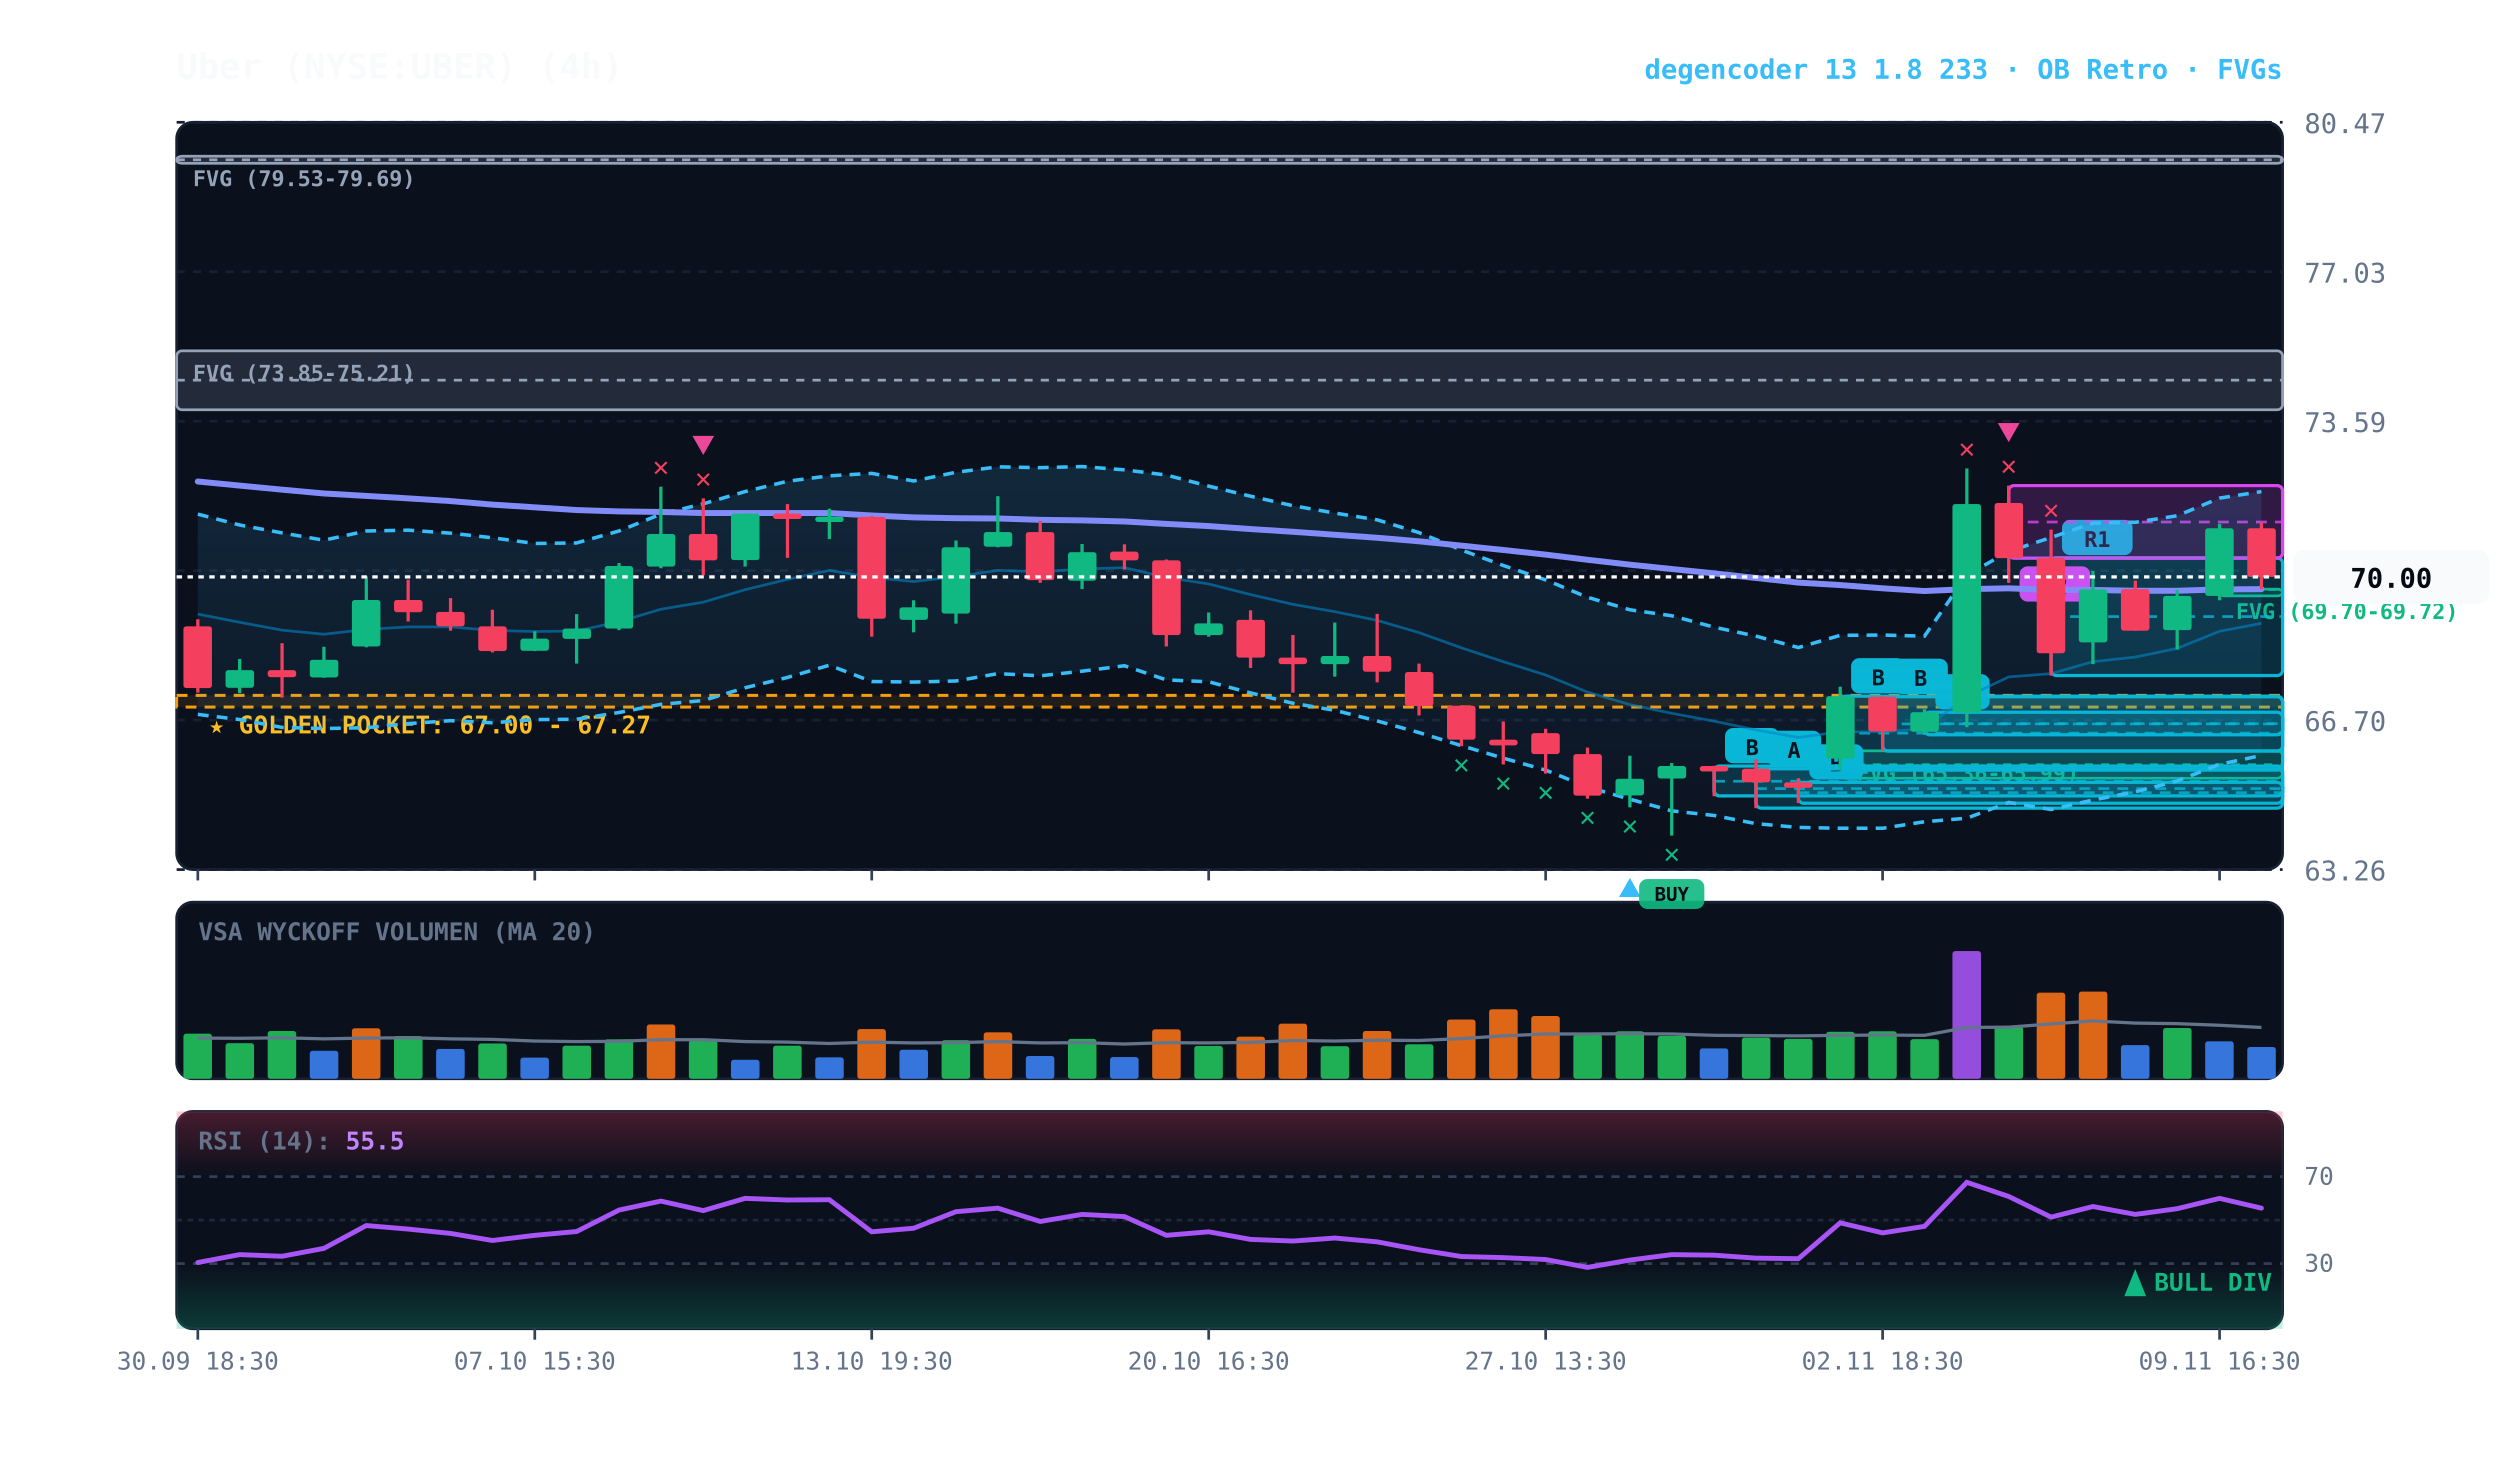
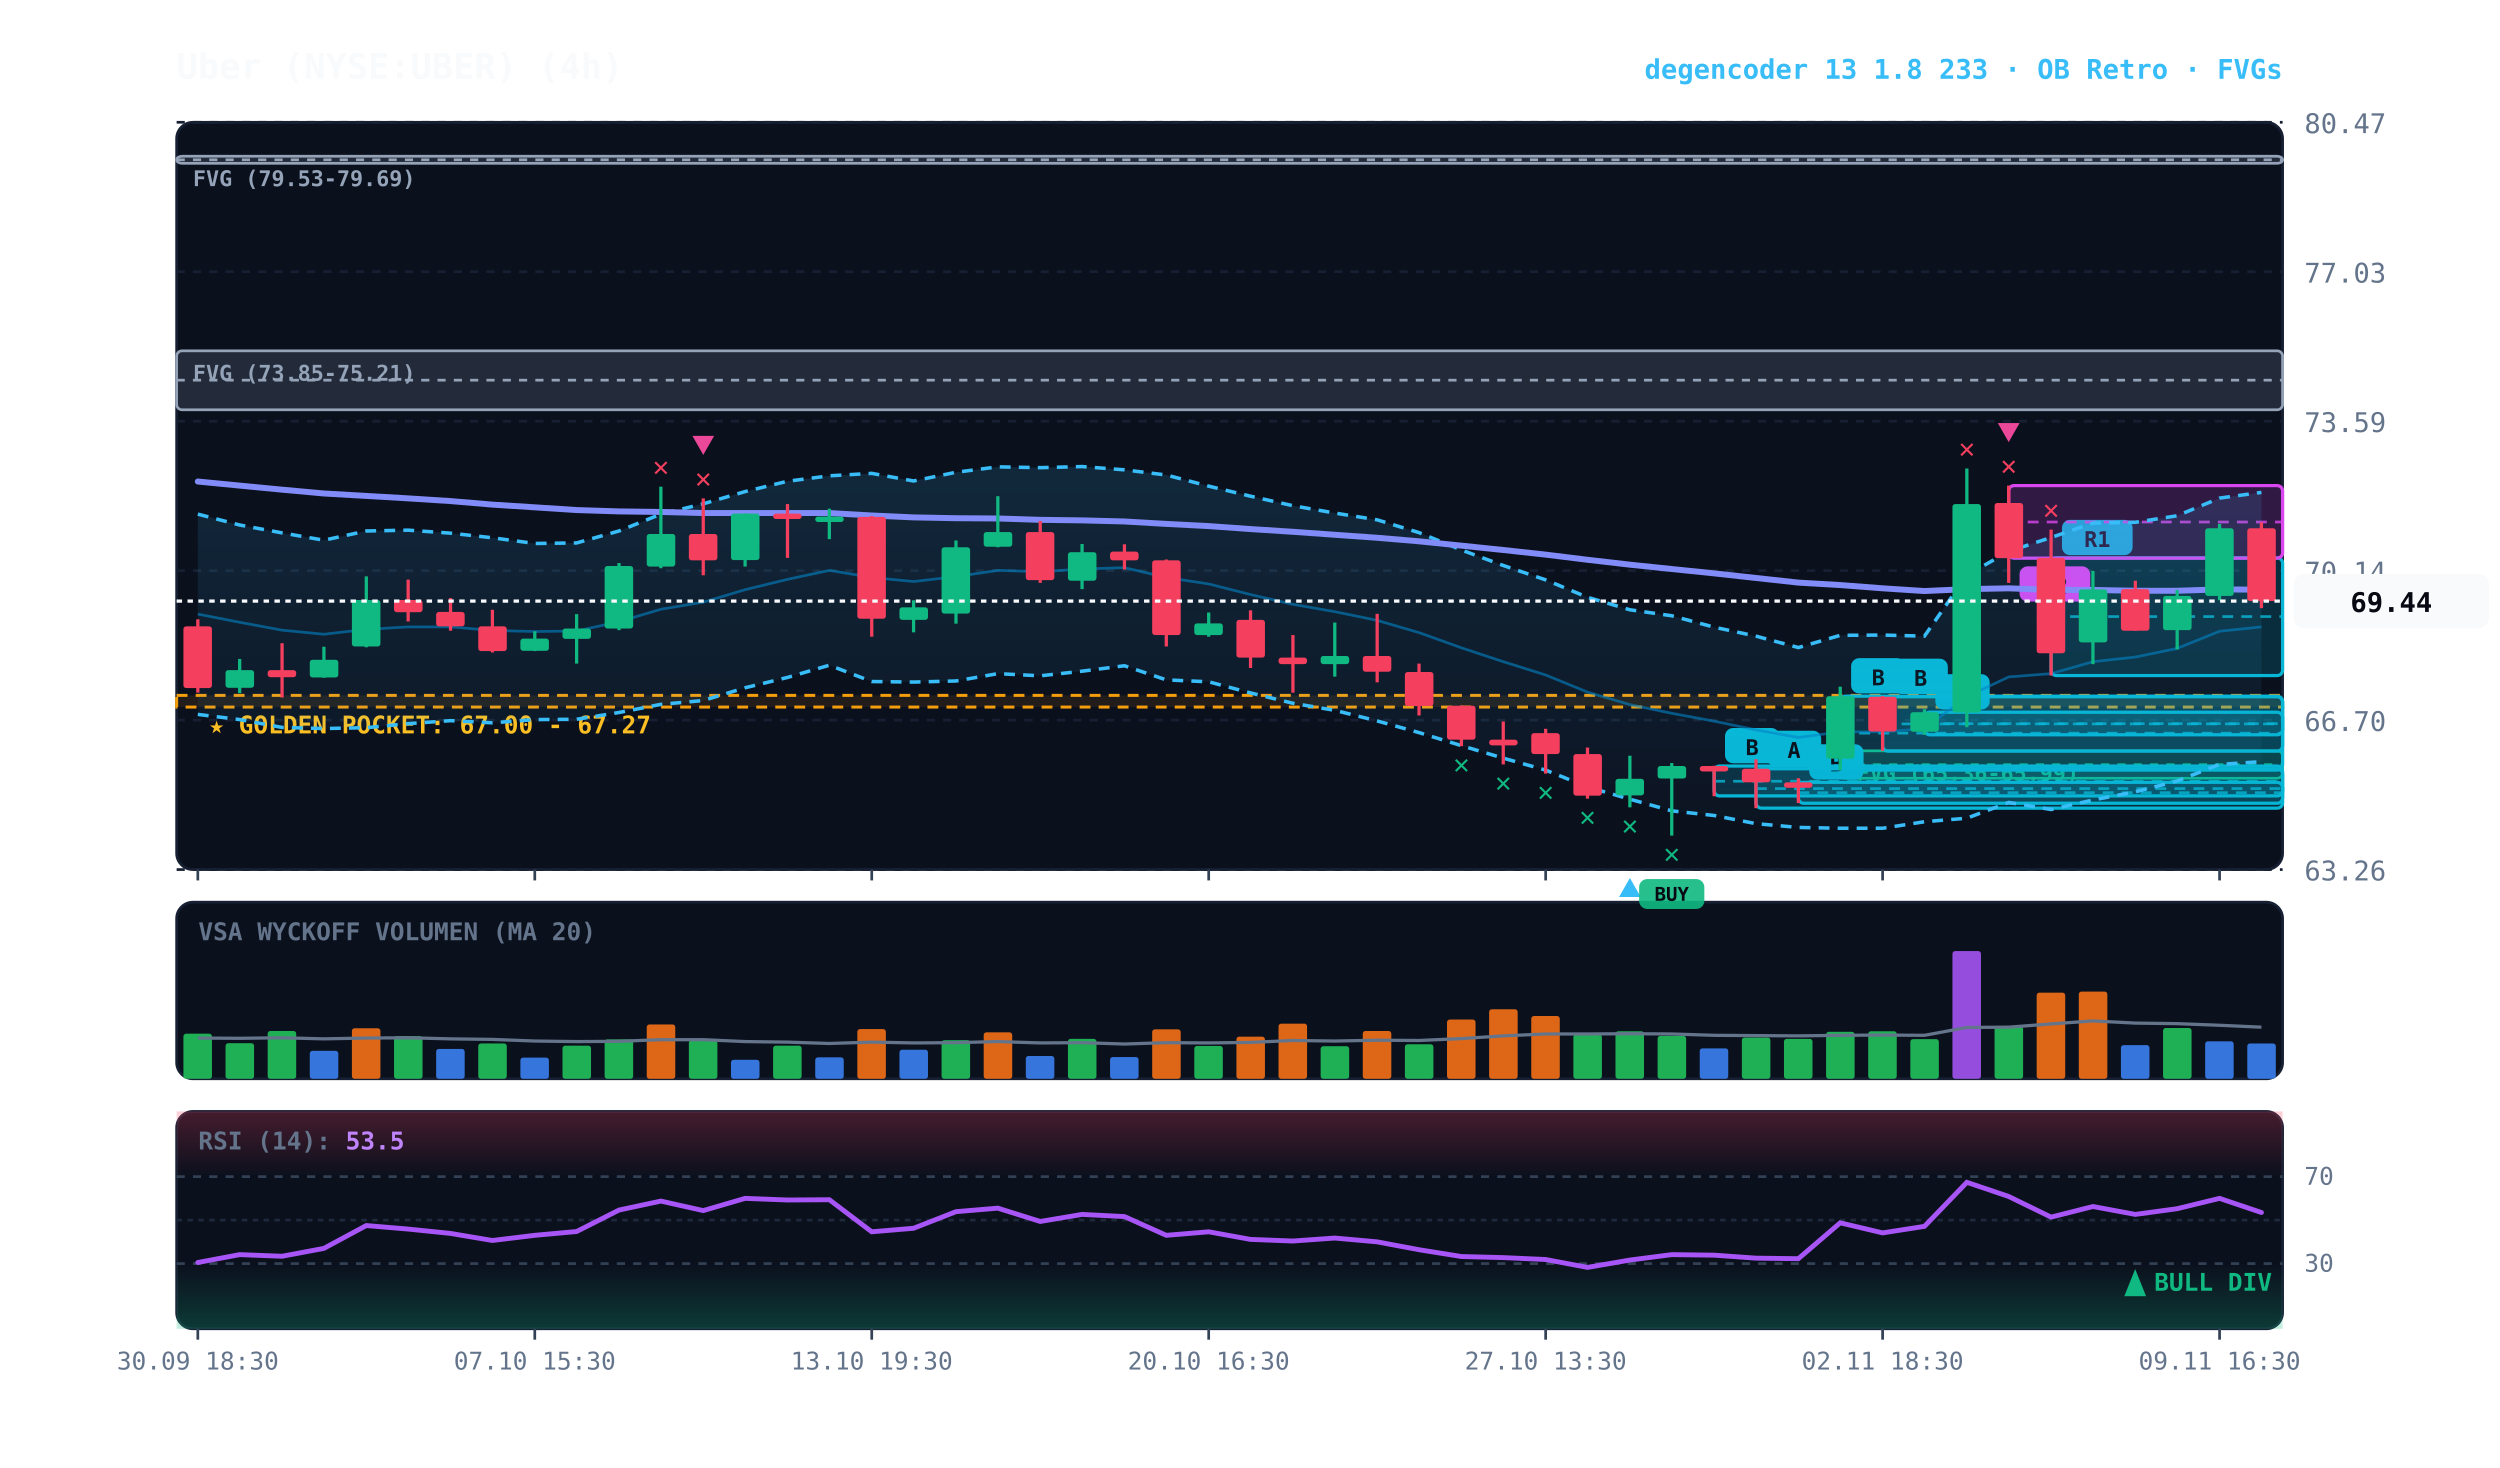
<svg xmlns="http://www.w3.org/2000/svg" viewBox="0 0 920 540" width="100%" height="100%" style="background:#070a13; font-family:'JetBrains Mono', monospace;">
  <defs>
    <linearGradient id="cloud-grad" x1="0%" y1="0%" x2="0%" y2="100%">
      <stop offset="0%" stop-color="#38bdf8" stop-opacity="0.14" />
      <stop offset="100%" stop-color="#38bdf8" stop-opacity="0.02" />
    </linearGradient>
    <linearGradient id="rsi-overbought" x1="0%" y1="0%" x2="0%" y2="100%">
      <stop offset="0%" stop-color="#f43f5e" stop-opacity="0.25" />
      <stop offset="100%" stop-color="#f43f5e" stop-opacity="0.0" />
    </linearGradient>
    <linearGradient id="rsi-oversold" x1="0%" y1="0%" x2="0%" y2="100%">
      <stop offset="0%" stop-color="#10b981" stop-opacity="0.0" />
      <stop offset="100%" stop-color="#10b981" stop-opacity="0.25" />
    </linearGradient>
  </defs>
  <rect x="65" y="45" width="775" height="275" fill="#0b101d" rx="6" stroke="#172033" stroke-width="1" />
  <rect x="65" y="332" width="775" height="65" fill="#0b101d" rx="6" stroke="#172033" stroke-width="1" />
  <rect x="65" y="409" width="775" height="80" fill="#0b101d" rx="6" stroke="#172033" stroke-width="1" />
  <line x1="65" y1="320.0" x2="840" y2="320.0" stroke="#172033" stroke-dasharray="3,3" stroke-width="1" />
  <text x="848" y="324.0" fill="#64748b" font-size="10" text-anchor="start">63.26</text>
  <line x1="65" y1="265.0" x2="840" y2="265.0" stroke="#172033" stroke-dasharray="3,3" stroke-width="1" />
  <text x="848" y="269.0" fill="#64748b" font-size="10" text-anchor="start">66.70</text>
  <line x1="65" y1="210.0" x2="840" y2="210.0" stroke="#172033" stroke-dasharray="3,3" stroke-width="1" />
  <text x="848" y="214.0" fill="#64748b" font-size="10" text-anchor="start">70.14</text>
  <line x1="65" y1="155.0" x2="840" y2="155.0" stroke="#172033" stroke-dasharray="3,3" stroke-width="1" />
  <text x="848" y="159.0" fill="#64748b" font-size="10" text-anchor="start">73.59</text>
  <line x1="65" y1="100.0" x2="840" y2="100.0" stroke="#172033" stroke-dasharray="3,3" stroke-width="1" />
  <text x="848" y="104.0" fill="#64748b" font-size="10" text-anchor="start">77.03</text>
  <line x1="65" y1="45.0" x2="840" y2="45.0" stroke="#172033" stroke-dasharray="3,3" stroke-width="1" />
  <text x="848" y="49.0" fill="#64748b" font-size="10" text-anchor="start">80.47</text>
  <rect x="65" y="255.9" width="775" height="4.3" fill="rgba(245, 158, 11, 0.10)" stroke="#f59e0b" stroke-dasharray="4,3" stroke-width="1.1" />
  <text x="77" y="269.9" fill="#fbbf24" font-size="9" font-weight="bold">★ GOLDEN POCKET: 67.00 - 67.27</text>
-   <rect x="816.8" y="216.8" width="23.2" height="2.5" fill="rgba(16, 185, 129, 0.18)" stroke="#10b981" stroke-width="1" rx="2" />
-   <line x1="816.8" y1="216.9" x2="840" y2="216.9" stroke="#10b981" stroke-dasharray="3,3" stroke-width="1" />
-   <text x="822.8" y="227.8" fill="#10b981" font-size="8" font-weight="bold">FVG (69.70-69.72)</text>
  <rect x="677.2" y="276.3" width="162.8" height="10.1" fill="rgba(16, 185, 129, 0.18)" stroke="#10b981" stroke-width="1" rx="2" />
  <line x1="677.2" y1="281.4" x2="840" y2="281.4" stroke="#10b981" stroke-dasharray="3,3" stroke-width="1" />
  <text x="683.2" y="287.3" fill="#10b981" font-size="8" font-weight="bold">FVG (65.36-65.99)</text>
  <rect x="65.0" y="129.1" width="775.0" height="21.7" fill="rgba(148, 163, 184, 0.18)" stroke="#94a3b8" stroke-width="1" rx="2" />
  <line x1="65.0" y1="139.9" x2="840" y2="139.9" stroke="#94a3b8" stroke-dasharray="3,3" stroke-width="1" />
  <text x="71.0" y="140.1" fill="#94a3b8" font-size="8" font-weight="bold">FVG (73.85-75.21)</text>
  <rect x="65.0" y="57.5" width="775.0" height="2.6" fill="rgba(148, 163, 184, 0.18)" stroke="#94a3b8" stroke-width="1" rx="2" />
  <line x1="65.0" y1="58.8" x2="840" y2="58.8" stroke="#94a3b8" stroke-dasharray="3,3" stroke-width="1" />
  <text x="71.0" y="68.5" fill="#94a3b8" font-size="8" font-weight="bold">FVG (79.53-79.69)</text>
  <rect x="754.8" y="205.3" width="85.2" height="43.3" fill="rgba(6, 182, 212, 0.18)" stroke="#06b6d4" stroke-width="1.2" rx="2" />
  <line x1="754.8" y1="226.9" x2="840" y2="226.9" stroke="#06b6d4" stroke-dasharray="4,3" stroke-width="1.0" opacity="0.8" />
  <rect x="758.8" y="191.3" width="26" height="13" fill="#06b6d4" rx="3" />
  <text x="771.8" y="201.3" fill="#070a13" font-size="8" font-weight="bold" text-anchor="middle">R1</text>
  <rect x="739.2" y="178.7" width="100.8" height="26.7" fill="rgba(217, 70, 239, 0.18)" stroke="#d946ef" stroke-width="1.2" rx="2" />
  <line x1="739.2" y1="192.1" x2="840" y2="192.1" stroke="#d946ef" stroke-dasharray="4,3" stroke-width="1.0" opacity="0.8" />
  <rect x="743.2" y="208.4" width="26" height="13" fill="#d946ef" rx="3" />
  <text x="756.2" y="218.4" fill="#070a13" font-size="8" font-weight="bold" text-anchor="middle">R2</text>
  <rect x="708.2" y="262.1" width="131.8" height="8.3" fill="rgba(6, 182, 212, 0.18)" stroke="#06b6d4" stroke-width="1.2" rx="2" />
  <line x1="708.2" y1="266.3" x2="840" y2="266.3" stroke="#06b6d4" stroke-dasharray="4,3" stroke-width="1.0" opacity="0.8" />
  <rect x="712.2" y="248.1" width="20" height="13" fill="#06b6d4" rx="3" />
  <text x="722.2" y="258.1" fill="#070a13" font-size="8" font-weight="bold" text-anchor="middle">B</text>
  <rect x="692.8" y="256.4" width="147.2" height="20.0" fill="rgba(6, 182, 212, 0.18)" stroke="#06b6d4" stroke-width="1.2" rx="2" />
  <line x1="692.8" y1="266.4" x2="840" y2="266.4" stroke="#06b6d4" stroke-dasharray="4,3" stroke-width="1.0" opacity="0.8" />
  <rect x="696.8" y="242.4" width="20" height="13" fill="#06b6d4" rx="3" />
  <text x="706.8" y="252.4" fill="#070a13" font-size="8" font-weight="bold" text-anchor="middle">B</text>
  <rect x="677.2" y="256.2" width="162.8" height="27.2" fill="rgba(6, 182, 212, 0.18)" stroke="#06b6d4" stroke-width="1.2" rx="2" />
  <line x1="677.2" y1="269.8" x2="840" y2="269.8" stroke="#06b6d4" stroke-dasharray="4,3" stroke-width="1.0" opacity="0.8" />
  <rect x="681.2" y="242.2" width="20" height="13" fill="#06b6d4" rx="3" />
  <text x="691.2" y="252.2" fill="#070a13" font-size="8" font-weight="bold" text-anchor="middle">B</text>
  <rect x="661.8" y="287.9" width="178.2" height="7.7" fill="rgba(6, 182, 212, 0.18)" stroke="#06b6d4" stroke-width="1.2" rx="2" />
  <line x1="661.8" y1="291.7" x2="840" y2="291.7" stroke="#06b6d4" stroke-dasharray="4,3" stroke-width="1.0" opacity="0.8" />
  <rect x="665.8" y="273.9" width="20" height="13" fill="#06b6d4" rx="3" />
  <text x="675.8" y="283.9" fill="#070a13" font-size="8" font-weight="bold" text-anchor="middle">B</text>
  <rect x="646.2" y="282.9" width="193.8" height="14.5" fill="rgba(6, 182, 212, 0.18)" stroke="#06b6d4" stroke-width="1.2" rx="2" />
  <line x1="646.2" y1="290.2" x2="840" y2="290.2" stroke="#06b6d4" stroke-dasharray="4,3" stroke-width="1.0" opacity="0.8" />
  <rect x="650.2" y="268.9" width="20" height="13" fill="#06b6d4" rx="3" />
  <text x="660.2" y="278.9" fill="#070a13" font-size="8" font-weight="bold" text-anchor="middle">A</text>
  <rect x="630.8" y="281.9" width="209.2" height="11.0" fill="rgba(6, 182, 212, 0.18)" stroke="#06b6d4" stroke-width="1.2" rx="2" />
  <line x1="630.8" y1="287.5" x2="840" y2="287.5" stroke="#06b6d4" stroke-dasharray="4,3" stroke-width="1.0" opacity="0.8" />
  <rect x="634.8" y="267.9" width="20" height="13" fill="#06b6d4" rx="3" />
  <text x="644.8" y="277.9" fill="#070a13" font-size="8" font-weight="bold" text-anchor="middle">B</text>
-   <polygon points="72.8,189.2 88.2,193.2 103.8,196.1 119.2,198.8 134.8,195.4 150.2,195.1 165.8,196.2 181.2,197.9 196.8,200.0 212.2,199.8 227.8,195.4 243.2,189.2 258.8,185.4 274.2,180.9 289.8,177.1 305.2,175.1 320.8,174.2 336.2,177.0 351.8,173.8 367.2,171.8 382.8,172.1 398.2,171.7 413.8,172.9 429.2,174.8 444.8,178.9 460.2,182.6 475.8,186.1 491.2,188.8 506.8,191.3 522.2,196.0 537.8,202.4 553.2,208.1 568.8,213.4 584.2,219.8 599.8,224.4 615.2,226.6 630.8,230.8 646.2,234.1 661.8,238.3 677.2,233.8 692.8,233.7 708.2,234.1 723.8,211.7 739.2,202.9 754.8,197.8 770.2,192.5 785.8,192.2 801.2,189.8 816.8,183.3 832.2,180.9 832.2,278.0 816.8,281.3 801.2,287.4 785.8,291.4 770.2,294.4 754.8,297.9 739.2,295.3 723.8,301.1 708.2,302.4 692.8,304.8 677.2,304.8 661.8,304.5 646.2,303.1 630.8,300.1 615.2,298.4 599.8,294.1 584.2,289.6 568.8,283.4 553.2,279.0 537.8,274.4 522.2,269.6 506.8,265.3 491.2,261.4 475.8,258.8 460.2,255.0 444.8,250.9 429.2,250.2 413.8,245.0 398.2,247.0 382.8,248.7 367.2,247.9 351.8,250.6 336.2,251.0 320.8,250.8 305.2,244.8 289.8,249.3 274.2,253.1 258.8,257.8 243.2,259.2 227.8,262.2 212.2,264.7 196.8,264.8 181.2,266.0 165.8,265.2 150.2,266.3 134.8,267.8 119.2,268.1 103.8,267.7 88.2,264.8 72.8,262.9" fill="url(#cloud-grad)" />
-   <polyline points="72.8,189.2 88.2,193.2 103.8,196.1 119.2,198.8 134.8,195.4 150.2,195.1 165.8,196.2 181.2,197.9 196.8,200.0 212.2,199.8 227.8,195.4 243.2,189.2 258.8,185.4 274.2,180.9 289.8,177.1 305.2,175.1 320.8,174.2 336.2,177.0 351.8,173.8 367.2,171.8 382.8,172.1 398.2,171.7 413.8,172.9 429.2,174.8 444.8,178.9 460.2,182.6 475.8,186.1 491.2,188.8 506.8,191.3 522.2,196.0 537.8,202.4 553.2,208.1 568.8,213.4 584.2,219.8 599.8,224.4 615.2,226.6 630.8,230.8 646.2,234.1 661.8,238.3 677.2,233.8 692.8,233.7 708.2,234.1 723.8,211.7 739.2,202.9 754.8,197.8 770.2,192.5 785.8,192.2 801.2,189.8 816.8,183.3 832.2,180.9" fill="none" stroke="#38bdf8" stroke-width="1.3" stroke-dasharray="4,3" />
-   <polyline points="72.8,262.9 88.2,264.8 103.8,267.7 119.2,268.1 134.8,267.8 150.2,266.3 165.8,265.2 181.2,266.0 196.8,264.8 212.2,264.7 227.8,262.2 243.2,259.2 258.8,257.8 274.2,253.1 289.8,249.3 305.2,244.8 320.8,250.8 336.2,251.0 351.8,250.6 367.2,247.9 382.8,248.7 398.2,247.0 413.8,245.0 429.2,250.2 444.8,250.9 460.2,255.0 475.8,258.8 491.2,261.4 506.8,265.3 522.2,269.6 537.8,274.4 553.2,279.0 568.8,283.4 584.2,289.6 599.8,294.1 615.2,298.4 630.8,300.1 646.2,303.1 661.8,304.5 677.2,304.8 692.8,304.8 708.2,302.4 723.8,301.1 739.2,295.3 754.8,297.9 770.2,294.4 785.8,291.4 801.2,287.4 816.8,281.3 832.2,278.0" fill="none" stroke="#38bdf8" stroke-width="1.3" stroke-dasharray="4,3" />
-   <polyline points="72.8,226.0 88.2,229.0 103.8,231.9 119.2,233.4 134.8,231.6 150.2,230.7 165.8,230.7 181.2,232.0 196.8,232.4 212.2,232.2 227.8,228.8 243.2,224.2 258.8,221.6 274.2,217.0 289.8,213.2 305.2,209.9 320.8,212.5 336.2,214.0 351.8,212.2 367.2,209.9 382.8,210.4 398.2,209.4 413.8,208.9 429.2,212.5 444.8,214.9 460.2,218.8 475.8,222.4 491.2,225.1 506.8,228.3 522.2,232.8 537.8,238.4 553.2,243.5 568.8,248.4 584.2,254.7 599.8,259.3 615.2,262.5 630.8,265.4 646.2,268.6 661.8,271.4 677.2,269.3 692.8,269.3 708.2,268.2 723.8,256.4 739.2,249.1 754.8,247.9 770.2,243.5 785.8,241.8 801.2,238.6 816.8,232.3 832.2,229.4" fill="none" stroke="#0284c7" stroke-width="1.0" stroke-opacity="0.6" />
-   <polyline points="72.8,177.2 88.2,178.7 103.8,180.2 119.2,181.6 134.8,182.5 150.2,183.4 165.8,184.4 181.2,185.7 196.8,186.7 212.2,187.7 227.8,188.2 243.2,188.4 258.8,188.8 274.2,188.8 289.8,188.8 305.2,188.8 320.8,189.7 336.2,190.4 351.8,190.7 367.2,190.8 382.8,191.3 398.2,191.5 413.8,191.9 429.2,192.8 444.8,193.6 460.2,194.7 475.8,195.7 491.2,196.8 506.8,197.9 522.2,199.2 537.8,200.8 553.2,202.4 568.8,204.1 584.2,206.0 599.8,207.8 615.2,209.4 630.8,211.0 646.2,212.7 661.8,214.4 677.2,215.3 692.8,216.5 708.2,217.5 723.8,216.8 739.2,216.5 754.8,217.1 770.2,217.1 785.8,217.4 801.2,217.4 816.8,216.9 832.2,216.8" fill="none" stroke="#818cf8" stroke-width="2.2" stroke-linecap="round" />
+   <polygon points="72.8,189.2 88.2,193.2 103.8,196.1 119.2,198.8 134.8,195.4 150.2,195.1 165.8,196.2 181.2,197.9 196.8,200.0 212.2,199.8 227.8,195.4 243.2,189.2 258.8,185.4 274.2,180.9 289.8,177.1 305.2,175.1 320.8,174.2 336.2,177.0 351.8,173.8 367.2,171.8 382.8,172.1 398.2,171.7 413.8,172.9 429.2,174.8 444.8,178.9 460.2,182.6 475.8,186.1 491.2,188.8 506.8,191.3 522.2,196.0 537.8,202.4 553.2,208.1 568.8,213.4 584.2,219.8 599.8,224.4 615.2,226.6 630.8,230.8 646.2,234.1 661.8,238.3 677.2,233.8 692.8,233.7 708.2,234.1 723.8,211.7 739.2,202.9 754.8,197.8 770.2,192.5 785.8,192.2 801.2,189.8 816.8,183.3 832.2,181.2 832.2,280.3 816.8,281.3 801.2,287.4 785.8,291.4 770.2,294.4 754.8,297.9 739.2,295.3 723.8,301.1 708.2,302.4 692.8,304.8 677.2,304.8 661.8,304.5 646.2,303.1 630.8,300.1 615.2,298.4 599.8,294.1 584.2,289.6 568.8,283.4 553.2,279.0 537.8,274.4 522.2,269.6 506.8,265.3 491.2,261.4 475.8,258.8 460.2,255.0 444.8,250.9 429.2,250.2 413.8,245.0 398.2,247.0 382.8,248.7 367.2,247.9 351.8,250.6 336.2,251.0 320.8,250.8 305.2,244.8 289.8,249.3 274.2,253.1 258.8,257.8 243.2,259.2 227.8,262.2 212.2,264.7 196.8,264.8 181.2,266.0 165.8,265.2 150.2,266.3 134.8,267.8 119.2,268.1 103.8,267.7 88.2,264.8 72.8,262.9" fill="url(#cloud-grad)" />
+   <polyline points="72.8,189.2 88.2,193.2 103.8,196.1 119.2,198.8 134.8,195.4 150.2,195.1 165.8,196.2 181.2,197.9 196.8,200.0 212.2,199.8 227.8,195.4 243.2,189.2 258.8,185.4 274.2,180.9 289.8,177.1 305.2,175.1 320.8,174.2 336.2,177.0 351.8,173.8 367.2,171.8 382.8,172.1 398.2,171.7 413.8,172.9 429.2,174.8 444.8,178.9 460.2,182.6 475.8,186.1 491.2,188.8 506.8,191.3 522.2,196.0 537.8,202.4 553.2,208.1 568.8,213.4 584.2,219.8 599.8,224.4 615.2,226.6 630.8,230.8 646.2,234.1 661.8,238.3 677.2,233.8 692.8,233.7 708.2,234.1 723.8,211.7 739.2,202.9 754.8,197.8 770.2,192.5 785.8,192.2 801.2,189.8 816.8,183.3 832.2,181.2" fill="none" stroke="#38bdf8" stroke-width="1.3" stroke-dasharray="4,3" />
+   <polyline points="72.8,262.9 88.2,264.8 103.8,267.7 119.2,268.1 134.8,267.8 150.2,266.3 165.8,265.2 181.2,266.0 196.8,264.8 212.2,264.7 227.8,262.2 243.2,259.2 258.8,257.8 274.2,253.1 289.8,249.3 305.2,244.8 320.8,250.8 336.2,251.0 351.8,250.6 367.2,247.9 382.8,248.7 398.2,247.0 413.8,245.0 429.2,250.2 444.8,250.9 460.2,255.0 475.8,258.8 491.2,261.4 506.8,265.3 522.2,269.6 537.8,274.4 553.2,279.0 568.8,283.4 584.2,289.6 599.8,294.1 615.2,298.4 630.8,300.1 646.2,303.1 661.8,304.5 677.2,304.8 692.8,304.8 708.2,302.4 723.8,301.1 739.2,295.3 754.8,297.9 770.2,294.4 785.8,291.4 801.2,287.4 816.8,281.3 832.2,280.3" fill="none" stroke="#38bdf8" stroke-width="1.3" stroke-dasharray="4,3" />
+   <polyline points="72.8,226.0 88.2,229.0 103.8,231.9 119.2,233.4 134.8,231.6 150.2,230.7 165.8,230.7 181.2,232.0 196.8,232.4 212.2,232.2 227.8,228.8 243.2,224.2 258.8,221.6 274.2,217.0 289.8,213.2 305.2,209.9 320.8,212.5 336.2,214.0 351.8,212.2 367.2,209.9 382.8,210.4 398.2,209.4 413.8,208.9 429.2,212.5 444.8,214.9 460.2,218.8 475.8,222.4 491.2,225.1 506.8,228.3 522.2,232.8 537.8,238.4 553.2,243.5 568.8,248.4 584.2,254.7 599.8,259.3 615.2,262.5 630.8,265.4 646.2,268.6 661.8,271.4 677.2,269.3 692.8,269.3 708.2,268.2 723.8,256.4 739.2,249.1 754.8,247.9 770.2,243.5 785.8,241.8 801.2,238.6 816.8,232.3 832.2,230.7" fill="none" stroke="#0284c7" stroke-width="1.0" stroke-opacity="0.6" />
+   <polyline points="72.8,177.2 88.2,178.7 103.8,180.2 119.2,181.6 134.8,182.5 150.2,183.4 165.8,184.4 181.2,185.7 196.8,186.7 212.2,187.7 227.8,188.2 243.2,188.4 258.8,188.8 274.2,188.8 289.8,188.8 305.2,188.8 320.8,189.7 336.2,190.4 351.8,190.7 367.2,190.8 382.8,191.3 398.2,191.5 413.8,191.9 429.2,192.8 444.8,193.6 460.2,194.7 475.8,195.7 491.2,196.8 506.8,197.9 522.2,199.2 537.8,200.8 553.2,202.4 568.8,204.1 584.2,206.0 599.8,207.8 615.2,209.4 630.8,211.0 646.2,212.7 661.8,214.4 677.2,215.3 692.8,216.5 708.2,217.5 723.8,216.8 739.2,216.5 754.8,217.1 770.2,217.1 785.8,217.4 801.2,217.4 816.8,216.9 832.2,217.0" fill="none" stroke="#818cf8" stroke-width="2.2" stroke-linecap="round" />
  <line x1="72.8" y1="227.9" x2="72.8" y2="254.9" stroke="#f43f5e" stroke-width="1.2" />
  <rect x="67.5" y="230.5" width="10.5" height="22.7" fill="#f43f5e" rx="1" />
  <line x1="88.2" y1="242.5" x2="88.2" y2="255.1" stroke="#10b981" stroke-width="1.2" />
  <rect x="83.0" y="246.6" width="10.5" height="6.5" fill="#10b981" rx="1" />
  <line x1="103.8" y1="236.7" x2="103.8" y2="256.7" stroke="#f43f5e" stroke-width="1.2" />
  <rect x="98.5" y="246.6" width="10.5" height="2.6" fill="#f43f5e" rx="1" />
  <line x1="119.2" y1="238.0" x2="119.2" y2="249.4" stroke="#10b981" stroke-width="1.2" />
  <rect x="114.0" y="242.8" width="10.5" height="6.5" fill="#10b981" rx="1" />
  <line x1="134.8" y1="212.1" x2="134.8" y2="238.2" stroke="#10b981" stroke-width="1.2" />
  <rect x="129.5" y="220.8" width="10.5" height="17.1" fill="#10b981" rx="1" />
  <line x1="150.2" y1="213.3" x2="150.2" y2="228.7" stroke="#f43f5e" stroke-width="1.2" />
  <rect x="145.0" y="220.8" width="10.5" height="4.5" fill="#f43f5e" rx="1" />
  <line x1="165.8" y1="220.1" x2="165.8" y2="232.1" stroke="#f43f5e" stroke-width="1.2" />
  <rect x="160.5" y="225.2" width="10.5" height="5.3" fill="#f43f5e" rx="1" />
  <line x1="181.2" y1="224.4" x2="181.2" y2="240.1" stroke="#f43f5e" stroke-width="1.2" />
  <rect x="176.0" y="230.5" width="10.5" height="9.1" fill="#f43f5e" rx="1" />
  <line x1="196.8" y1="232.3" x2="196.8" y2="239.6" stroke="#10b981" stroke-width="1.2" />
  <rect x="191.5" y="235.0" width="10.5" height="4.5" fill="#10b981" rx="1" />
  <line x1="212.2" y1="226.0" x2="212.2" y2="244.2" stroke="#10b981" stroke-width="1.2" />
  <rect x="207.0" y="231.3" width="10.5" height="3.8" fill="#10b981" rx="1" />
  <line x1="227.8" y1="207.2" x2="227.8" y2="231.9" stroke="#10b981" stroke-width="1.2" />
  <rect x="222.5" y="208.3" width="10.5" height="23.0" fill="#10b981" rx="1" />
  <line x1="243.2" y1="179.1" x2="243.2" y2="209.1" stroke="#10b981" stroke-width="1.2" />
  <rect x="238.0" y="196.5" width="10.5" height="12.0" fill="#10b981" rx="1" />
  <text x="243.2" y="175.1" fill="#f43f5e" font-size="10" font-weight="bold" text-anchor="middle">✕</text>
  <line x1="258.8" y1="183.4" x2="258.8" y2="211.7" stroke="#f43f5e" stroke-width="1.2" />
  <rect x="253.5" y="196.5" width="10.5" height="9.7" fill="#f43f5e" rx="1" />
  <text x="258.8" y="179.4" fill="#f43f5e" font-size="10" font-weight="bold" text-anchor="middle">✕</text>
  <polygon points="258.8,167.4 254.8,160.4 262.8,160.4" fill="#ec4899" />
  <line x1="274.2" y1="189.0" x2="274.2" y2="208.5" stroke="#10b981" stroke-width="1.2" />
  <rect x="269.0" y="189.0" width="10.5" height="17.1" fill="#10b981" rx="1" />
  <line x1="289.8" y1="185.5" x2="289.8" y2="205.3" stroke="#f43f5e" stroke-width="1.2" />
  <rect x="284.5" y="189.0" width="10.5" height="2.0" fill="#f43f5e" rx="1" />
  <line x1="305.2" y1="187.2" x2="305.2" y2="198.4" stroke="#10b981" stroke-width="1.2" />
  <rect x="300.0" y="190.1" width="10.5" height="2.0" fill="#10b981" rx="1" />
  <line x1="320.8" y1="189.9" x2="320.8" y2="234.3" stroke="#f43f5e" stroke-width="1.2" />
  <rect x="315.5" y="190.2" width="10.5" height="37.5" fill="#f43f5e" rx="1" />
  <line x1="336.2" y1="220.9" x2="336.2" y2="232.7" stroke="#10b981" stroke-width="1.2" />
  <rect x="331.0" y="223.5" width="10.5" height="4.6" fill="#10b981" rx="1" />
  <line x1="351.8" y1="198.9" x2="351.8" y2="229.5" stroke="#10b981" stroke-width="1.2" />
  <rect x="346.5" y="201.4" width="10.5" height="24.4" fill="#10b981" rx="1" />
  <line x1="367.2" y1="182.6" x2="367.2" y2="201.4" stroke="#10b981" stroke-width="1.2" />
  <rect x="362.0" y="195.8" width="10.5" height="5.4" fill="#10b981" rx="1" />
  <line x1="382.8" y1="191.7" x2="382.8" y2="214.5" stroke="#f43f5e" stroke-width="1.2" />
  <rect x="377.5" y="195.8" width="10.5" height="17.7" fill="#f43f5e" rx="1" />
  <line x1="398.2" y1="200.2" x2="398.2" y2="216.8" stroke="#10b981" stroke-width="1.2" />
  <rect x="393.0" y="203.2" width="10.5" height="10.5" fill="#10b981" rx="1" />
  <line x1="413.8" y1="200.3" x2="413.8" y2="209.6" stroke="#f43f5e" stroke-width="1.2" />
  <rect x="408.5" y="203.0" width="10.5" height="3.2" fill="#f43f5e" rx="1" />
  <line x1="429.2" y1="205.9" x2="429.2" y2="237.9" stroke="#f43f5e" stroke-width="1.2" />
  <rect x="424.0" y="206.2" width="10.5" height="27.5" fill="#f43f5e" rx="1" />
  <line x1="444.8" y1="225.4" x2="444.8" y2="234.3" stroke="#10b981" stroke-width="1.2" />
  <rect x="439.5" y="229.4" width="10.5" height="4.3" fill="#10b981" rx="1" />
  <line x1="460.2" y1="224.6" x2="460.2" y2="245.8" stroke="#f43f5e" stroke-width="1.2" />
  <rect x="455.0" y="228.1" width="10.5" height="13.9" fill="#f43f5e" rx="1" />
  <line x1="475.8" y1="233.7" x2="475.8" y2="254.9" stroke="#f43f5e" stroke-width="1.2" />
  <rect x="470.5" y="242.0" width="10.5" height="2.4" fill="#f43f5e" rx="1" />
  <line x1="491.2" y1="229.1" x2="491.2" y2="249.0" stroke="#10b981" stroke-width="1.2" />
  <rect x="486.0" y="241.4" width="10.5" height="3.0" fill="#10b981" rx="1" />
  <line x1="506.8" y1="225.9" x2="506.8" y2="251.1" stroke="#f43f5e" stroke-width="1.2" />
  <rect x="501.5" y="241.4" width="10.5" height="5.8" fill="#f43f5e" rx="1" />
  <line x1="522.2" y1="244.2" x2="522.2" y2="263.3" stroke="#f43f5e" stroke-width="1.2" />
  <rect x="517.0" y="247.3" width="10.5" height="12.5" fill="#f43f5e" rx="1" />
  <line x1="537.8" y1="259.7" x2="537.8" y2="274.6" stroke="#f43f5e" stroke-width="1.2" />
  <rect x="532.5" y="259.7" width="10.5" height="12.5" fill="#f43f5e" rx="1" />
  <text x="537.8" y="284.6" fill="#10b981" font-size="10" font-weight="bold" text-anchor="middle">✕</text>
  <line x1="553.2" y1="265.5" x2="553.2" y2="281.3" stroke="#f43f5e" stroke-width="1.2" />
  <rect x="548.0" y="272.2" width="10.5" height="2.1" fill="#f43f5e" rx="1" />
  <text x="553.2" y="291.3" fill="#10b981" font-size="10" font-weight="bold" text-anchor="middle">✕</text>
  <line x1="568.8" y1="268.2" x2="568.8" y2="284.7" stroke="#f43f5e" stroke-width="1.2" />
  <rect x="563.5" y="269.8" width="10.5" height="7.7" fill="#f43f5e" rx="1" />
  <text x="568.8" y="294.7" fill="#10b981" font-size="10" font-weight="bold" text-anchor="middle">✕</text>
  <line x1="584.2" y1="275.1" x2="584.2" y2="293.9" stroke="#f43f5e" stroke-width="1.2" />
  <rect x="579.0" y="277.5" width="10.5" height="15.3" fill="#f43f5e" rx="1" />
  <text x="584.2" y="303.9" fill="#10b981" font-size="10" font-weight="bold" text-anchor="middle">✕</text>
  <line x1="599.8" y1="278.1" x2="599.8" y2="297.1" stroke="#10b981" stroke-width="1.2" />
  <rect x="594.5" y="286.6" width="10.5" height="6.1" fill="#10b981" rx="1" />
  <text x="599.8" y="307.1" fill="#10b981" font-size="10" font-weight="bold" text-anchor="middle">✕</text>
  <polygon points="599.8,323.1 595.8,330.1 603.8,330.1" fill="#38bdf8" />
  <line x1="615.2" y1="280.8" x2="615.2" y2="307.5" stroke="#10b981" stroke-width="1.2" />
  <rect x="610.0" y="281.9" width="10.5" height="4.6" fill="#10b981" rx="1" />
  <rect x="603.2" y="323.5" width="24" height="11" fill="#10b981" rx="3" opacity="0.9" />
  <text x="615.2" y="331.5" fill="#070a13" font-size="7" font-weight="bold" text-anchor="middle">BUY</text>
  <text x="615.2" y="317.5" fill="#10b981" font-size="10" font-weight="bold" text-anchor="middle">✕</text>
  <line x1="630.8" y1="281.8" x2="630.8" y2="293.0" stroke="#f43f5e" stroke-width="1.2" />
  <rect x="625.5" y="281.9" width="10.5" height="2.0" fill="#f43f5e" rx="1" />
  <line x1="646.2" y1="279.4" x2="646.2" y2="297.4" stroke="#f43f5e" stroke-width="1.2" />
  <rect x="641.0" y="282.9" width="10.5" height="5.0" fill="#f43f5e" rx="1" />
  <line x1="661.8" y1="286.4" x2="661.8" y2="295.5" stroke="#f43f5e" stroke-width="1.2" />
  <rect x="656.5" y="287.9" width="10.5" height="2.0" fill="#f43f5e" rx="1" />
  <line x1="677.2" y1="252.7" x2="677.2" y2="283.4" stroke="#10b981" stroke-width="1.2" />
  <rect x="672.0" y="256.2" width="10.5" height="23.0" fill="#10b981" rx="1" />
  <line x1="692.8" y1="256.2" x2="692.8" y2="276.3" stroke="#f43f5e" stroke-width="1.2" />
  <rect x="687.5" y="256.4" width="10.5" height="12.8" fill="#f43f5e" rx="1" />
  <line x1="708.2" y1="261.0" x2="708.2" y2="270.4" stroke="#10b981" stroke-width="1.2" />
  <rect x="703.0" y="262.1" width="10.5" height="7.2" fill="#10b981" rx="1" />
  <line x1="723.8" y1="172.4" x2="723.8" y2="267.6" stroke="#10b981" stroke-width="1.2" />
  <rect x="718.5" y="185.5" width="10.5" height="76.7" fill="#10b981" rx="1" />
  <text x="723.8" y="168.4" fill="#f43f5e" font-size="10" font-weight="bold" text-anchor="middle">✕</text>
  <line x1="739.2" y1="178.7" x2="739.2" y2="214.5" stroke="#f43f5e" stroke-width="1.2" />
  <rect x="734.0" y="185.1" width="10.5" height="20.3" fill="#f43f5e" rx="1" />
  <text x="739.2" y="174.7" fill="#f43f5e" font-size="10" font-weight="bold" text-anchor="middle">✕</text>
  <polygon points="739.2,162.7 735.2,155.7 743.2,155.7" fill="#ec4899" />
  <line x1="754.8" y1="194.9" x2="754.8" y2="248.6" stroke="#f43f5e" stroke-width="1.2" />
  <rect x="749.5" y="205.3" width="10.5" height="35.1" fill="#f43f5e" rx="1" />
  <text x="754.8" y="190.9" fill="#f43f5e" font-size="10" font-weight="bold" text-anchor="middle">✕</text>
  <line x1="770.2" y1="210.1" x2="770.2" y2="244.4" stroke="#10b981" stroke-width="1.2" />
  <rect x="765.0" y="216.9" width="10.5" height="19.5" fill="#10b981" rx="1" />
  <line x1="785.8" y1="213.7" x2="785.8" y2="232.1" stroke="#f43f5e" stroke-width="1.2" />
  <rect x="780.5" y="216.8" width="10.5" height="15.3" fill="#f43f5e" rx="1" />
  <line x1="801.2" y1="217.1" x2="801.2" y2="239.0" stroke="#10b981" stroke-width="1.2" />
  <rect x="796.0" y="219.3" width="10.5" height="12.6" fill="#10b981" rx="1" />
  <line x1="816.8" y1="192.8" x2="816.8" y2="220.9" stroke="#10b981" stroke-width="1.2" />
  <rect x="811.5" y="194.4" width="10.5" height="24.9" fill="#10b981" rx="1" />
-   <line x1="832.2" y1="192.2" x2="832.2" y2="216.8" stroke="#f43f5e" stroke-width="1.2" />
-   <rect x="827.0" y="194.4" width="10.5" height="17.9" fill="#f43f5e" rx="1" />
-   <line x1="65" y1="212.3" x2="840" y2="212.3" stroke="#f8fafc" stroke-width="1.2" stroke-dasharray="2,2" />
-   <rect x="844" y="202.3" width="72" height="20" fill="#f8fafc" rx="4" />
-   <text x="880" y="216.3" fill="#070a13" font-size="10" font-weight="bold" text-anchor="middle">70.00</text>
+   <line x1="832.2" y1="192.2" x2="832.2" y2="223.8" stroke="#f43f5e" stroke-width="1.2" />
+   <rect x="827.0" y="194.4" width="10.5" height="26.8" fill="#f43f5e" rx="1" />
+   <line x1="65" y1="221.2" x2="840" y2="221.2" stroke="#f8fafc" stroke-width="1.2" stroke-dasharray="2,2" />
+   <rect x="844" y="211.2" width="72" height="20" fill="#f8fafc" rx="4" />
+   <text x="880" y="225.2" fill="#070a13" font-size="10" font-weight="bold" text-anchor="middle">69.44</text>
  <text x="73" y="346" fill="#64748b" font-size="9" font-weight="bold">VSA WYCKOFF VOLUMEN (MA 20)</text>
  <rect x="67.5" y="380.4" width="10.5" height="16.6" fill="#22c55e" opacity="0.88" rx="1" />
  <rect x="83.0" y="383.9" width="10.5" height="13.1" fill="#22c55e" opacity="0.88" rx="1" />
  <rect x="98.5" y="379.4" width="10.5" height="17.6" fill="#22c55e" opacity="0.88" rx="1" />
  <rect x="114.0" y="386.7" width="10.5" height="10.3" fill="#3b82f6" opacity="0.88" rx="1" />
  <rect x="129.5" y="378.4" width="10.5" height="18.6" fill="#f97316" opacity="0.88" rx="1" />
  <rect x="145.0" y="381.3" width="10.5" height="15.7" fill="#22c55e" opacity="0.88" rx="1" />
  <rect x="160.5" y="386.0" width="10.5" height="11.0" fill="#3b82f6" opacity="0.88" rx="1" />
  <rect x="176.0" y="384.0" width="10.5" height="13.0" fill="#22c55e" opacity="0.88" rx="1" />
  <rect x="191.5" y="389.2" width="10.5" height="7.8" fill="#3b82f6" opacity="0.88" rx="1" />
  <rect x="207.0" y="384.8" width="10.5" height="12.2" fill="#22c55e" opacity="0.88" rx="1" />
  <rect x="222.5" y="382.5" width="10.5" height="14.5" fill="#22c55e" opacity="0.88" rx="1" />
  <rect x="238.0" y="377.0" width="10.5" height="20.0" fill="#f97316" opacity="0.88" rx="1" />
  <rect x="253.5" y="382.8" width="10.5" height="14.2" fill="#22c55e" opacity="0.88" rx="1" />
  <rect x="269.0" y="390.0" width="10.5" height="7.0" fill="#3b82f6" opacity="0.88" rx="1" />
  <rect x="284.5" y="384.8" width="10.5" height="12.2" fill="#22c55e" opacity="0.88" rx="1" />
  <rect x="300.0" y="389.1" width="10.5" height="7.9" fill="#3b82f6" opacity="0.88" rx="1" />
  <rect x="315.5" y="378.7" width="10.5" height="18.3" fill="#f97316" opacity="0.88" rx="1" />
  <rect x="331.0" y="386.3" width="10.5" height="10.7" fill="#3b82f6" opacity="0.88" rx="1" />
  <rect x="346.5" y="382.8" width="10.5" height="14.2" fill="#22c55e" opacity="0.88" rx="1" />
  <rect x="362.0" y="379.9" width="10.5" height="17.1" fill="#f97316" opacity="0.88" rx="1" />
  <rect x="377.5" y="388.6" width="10.5" height="8.4" fill="#3b82f6" opacity="0.88" rx="1" />
  <rect x="393.0" y="382.3" width="10.5" height="14.7" fill="#22c55e" opacity="0.88" rx="1" />
  <rect x="408.5" y="389.0" width="10.5" height="8.0" fill="#3b82f6" opacity="0.88" rx="1" />
  <rect x="424.0" y="378.8" width="10.5" height="18.2" fill="#f97316" opacity="0.88" rx="1" />
  <rect x="439.5" y="384.9" width="10.5" height="12.1" fill="#22c55e" opacity="0.88" rx="1" />
  <rect x="455.0" y="381.5" width="10.5" height="15.5" fill="#f97316" opacity="0.88" rx="1" />
  <rect x="470.5" y="376.7" width="10.5" height="20.3" fill="#f97316" opacity="0.88" rx="1" />
  <rect x="486.0" y="385.0" width="10.5" height="12.0" fill="#22c55e" opacity="0.88" rx="1" />
  <rect x="501.5" y="379.4" width="10.5" height="17.6" fill="#f97316" opacity="0.88" rx="1" />
  <rect x="517.0" y="384.3" width="10.5" height="12.7" fill="#22c55e" opacity="0.88" rx="1" />
  <rect x="532.5" y="375.2" width="10.5" height="21.8" fill="#f97316" opacity="0.88" rx="1" />
  <rect x="548.0" y="371.4" width="10.5" height="25.6" fill="#f97316" opacity="0.88" rx="1" />
  <rect x="563.5" y="373.9" width="10.5" height="23.1" fill="#f97316" opacity="0.88" rx="1" />
  <rect x="579.0" y="380.7" width="10.5" height="16.3" fill="#22c55e" opacity="0.88" rx="1" />
  <rect x="594.5" y="379.5" width="10.5" height="17.5" fill="#22c55e" opacity="0.88" rx="1" />
  <rect x="610.0" y="381.2" width="10.5" height="15.8" fill="#22c55e" opacity="0.88" rx="1" />
  <rect x="625.5" y="385.8" width="10.5" height="11.2" fill="#3b82f6" opacity="0.88" rx="1" />
  <rect x="641.0" y="381.8" width="10.5" height="15.2" fill="#22c55e" opacity="0.88" rx="1" />
  <rect x="656.5" y="382.3" width="10.5" height="14.7" fill="#22c55e" opacity="0.88" rx="1" />
  <rect x="672.0" y="379.7" width="10.5" height="17.3" fill="#22c55e" opacity="0.88" rx="1" />
  <rect x="687.5" y="379.5" width="10.5" height="17.5" fill="#22c55e" opacity="0.88" rx="1" />
  <rect x="703.0" y="382.4" width="10.5" height="14.6" fill="#22c55e" opacity="0.88" rx="1" />
  <rect x="718.5" y="350.0" width="10.5" height="47.0" fill="#a855f7" opacity="0.88" rx="1" />
  <rect x="734.0" y="377.7" width="10.5" height="19.3" fill="#22c55e" opacity="0.88" rx="1" />
  <rect x="749.5" y="365.3" width="10.5" height="31.7" fill="#f97316" opacity="0.88" rx="1" />
  <rect x="765.0" y="364.9" width="10.5" height="32.1" fill="#f97316" opacity="0.88" rx="1" />
  <rect x="780.5" y="384.6" width="10.5" height="12.4" fill="#3b82f6" opacity="0.88" rx="1" />
  <rect x="796.0" y="378.3" width="10.5" height="18.7" fill="#22c55e" opacity="0.88" rx="1" />
  <rect x="811.5" y="383.2" width="10.5" height="13.8" fill="#3b82f6" opacity="0.88" rx="1" />
-   <rect x="827.0" y="385.3" width="10.5" height="11.7" fill="#3b82f6" opacity="0.88" rx="1" />
-   <polyline points="72.8,382.0 88.2,382.1 103.8,381.9 119.2,382.3 134.8,382.0 150.2,381.9 165.8,382.3 181.2,382.5 196.8,383.1 212.2,383.3 227.8,383.2 243.2,382.6 258.8,382.6 274.2,383.3 289.8,383.5 305.2,384.0 320.8,383.5 336.2,383.8 351.8,383.7 367.2,383.3 382.8,383.8 398.2,383.7 413.8,384.2 429.2,383.7 444.8,383.8 460.2,383.6 475.8,382.9 491.2,383.1 506.8,382.8 522.2,382.9 537.8,382.2 553.2,381.2 568.8,380.5 584.2,380.5 599.8,380.4 615.2,380.5 630.8,381.0 646.2,381.1 661.8,381.2 677.2,381.0 692.8,380.9 708.2,381.0 723.8,378.1 739.2,378.0 754.8,376.8 770.2,375.7 785.8,376.5 801.2,376.7 816.8,377.3 832.2,378.1" fill="none" stroke="#64748b" stroke-width="1.2" />
+   <rect x="827.0" y="384.0" width="10.5" height="13.0" fill="#3b82f6" opacity="0.88" rx="1" />
+   <polyline points="72.8,382.0 88.2,382.1 103.8,381.9 119.2,382.3 134.8,382.0 150.2,381.9 165.8,382.3 181.2,382.5 196.8,383.1 212.2,383.3 227.8,383.2 243.2,382.6 258.8,382.6 274.2,383.3 289.8,383.5 305.2,384.0 320.8,383.5 336.2,383.8 351.8,383.7 367.2,383.3 382.8,383.8 398.2,383.7 413.8,384.2 429.2,383.7 444.8,383.8 460.2,383.6 475.8,382.9 491.2,383.1 506.8,382.8 522.2,382.9 537.8,382.2 553.2,381.2 568.8,380.5 584.2,380.5 599.8,380.4 615.2,380.5 630.8,381.0 646.2,381.1 661.8,381.2 677.2,381.0 692.8,380.9 708.2,381.0 723.8,378.1 739.2,378.0 754.8,376.8 770.2,375.7 785.8,376.5 801.2,376.7 816.8,377.3 832.2,378.0" fill="none" stroke="#64748b" stroke-width="1.2" />
  <rect x="65" y="409" width="775" height="24.0" fill="url(#rsi-overbought)" />
  <rect x="65" y="465.0" width="775" height="24.0" fill="url(#rsi-oversold)" />
  <line x1="65" y1="433.0" x2="840" y2="433.0" stroke="#334155" stroke-dasharray="3,3" stroke-width="1" />
  <text x="848" y="436.0" fill="#64748b" font-size="9">70</text>
  <line x1="65" y1="449.0" x2="840" y2="449.0" stroke="#1e293b" stroke-dasharray="2,2" stroke-width="1" />
  <line x1="65" y1="465.0" x2="840" y2="465.0" stroke="#334155" stroke-dasharray="3,3" stroke-width="1" />
  <text x="848" y="468.0" fill="#64748b" font-size="9">30</text>
-   <polyline points="72.8,464.6 88.2,461.7 103.8,462.3 119.2,459.4 134.8,451.0 150.2,452.3 165.8,453.9 181.2,456.5 196.8,454.6 212.2,453.2 227.8,445.3 243.2,442.0 258.8,445.5 274.2,441.0 289.8,441.6 305.2,441.5 320.8,453.3 336.2,452.0 351.8,445.9 367.2,444.6 382.8,449.5 398.2,446.9 413.8,447.7 429.2,454.6 444.8,453.3 460.2,456.1 475.8,456.7 491.2,455.6 506.8,457.0 522.2,459.9 537.8,462.4 553.2,462.8 568.8,463.5 584.2,466.4 599.8,463.7 615.2,461.7 630.8,461.9 646.2,463.0 661.8,463.2 677.2,450.0 692.8,453.7 708.2,451.3 723.8,435.1 739.2,440.3 754.8,447.9 770.2,444.0 785.8,446.9 801.2,444.8 816.8,441.0 832.2,444.6" fill="none" stroke="#a855f7" stroke-width="1.8" stroke-linecap="round" />
+   <polyline points="72.8,464.6 88.2,461.7 103.8,462.3 119.2,459.4 134.8,451.0 150.2,452.3 165.8,453.9 181.2,456.5 196.8,454.6 212.2,453.2 227.8,445.3 243.2,442.0 258.8,445.5 274.2,441.0 289.8,441.6 305.2,441.5 320.8,453.3 336.2,452.0 351.8,445.9 367.2,444.6 382.8,449.5 398.2,446.9 413.8,447.7 429.2,454.6 444.8,453.3 460.2,456.1 475.8,456.7 491.2,455.6 506.8,457.0 522.2,459.9 537.8,462.4 553.2,462.8 568.8,463.5 584.2,466.4 599.8,463.7 615.2,461.7 630.8,461.9 646.2,463.0 661.8,463.2 677.2,450.0 692.8,453.7 708.2,451.3 723.8,435.1 739.2,440.3 754.8,447.9 770.2,444.0 785.8,446.9 801.2,444.8 816.8,441.0 832.2,446.2" fill="none" stroke="#a855f7" stroke-width="1.8" stroke-linecap="round" />
  <g transform="translate(785.75, 477)">
    <path d="M 0 -10 L 4 0 L -4 0 Z" fill="#10b981" />
    <text x="7" y="-2" fill="#10b981" font-size="9" font-weight="bold">BULL DIV</text>
  </g>
-   <text x="73" y="423" fill="#64748b" font-size="9" font-weight="bold">RSI (14): <tspan fill="#c084fc">55.5</tspan>
+   <text x="73" y="423" fill="#64748b" font-size="9" font-weight="bold">RSI (14): <tspan fill="#c084fc">53.5</tspan>
  </text>
  <line x1="72.8" y1="320" x2="72.8" y2="324" stroke="#334155" stroke-width="1" />
  <line x1="72.8" y1="489" x2="72.8" y2="493" stroke="#334155" stroke-width="1" />
  <text x="72.8" y="504" fill="#64748b" font-size="9" text-anchor="middle">30.09 18:30</text>
  <line x1="196.8" y1="320" x2="196.8" y2="324" stroke="#334155" stroke-width="1" />
  <line x1="196.8" y1="489" x2="196.8" y2="493" stroke="#334155" stroke-width="1" />
  <text x="196.8" y="504" fill="#64748b" font-size="9" text-anchor="middle">07.10 15:30</text>
  <line x1="320.8" y1="320" x2="320.8" y2="324" stroke="#334155" stroke-width="1" />
  <line x1="320.8" y1="489" x2="320.8" y2="493" stroke="#334155" stroke-width="1" />
  <text x="320.8" y="504" fill="#64748b" font-size="9" text-anchor="middle">13.10 19:30</text>
  <line x1="444.8" y1="320" x2="444.8" y2="324" stroke="#334155" stroke-width="1" />
  <line x1="444.8" y1="489" x2="444.8" y2="493" stroke="#334155" stroke-width="1" />
  <text x="444.8" y="504" fill="#64748b" font-size="9" text-anchor="middle">20.10 16:30</text>
  <line x1="568.8" y1="320" x2="568.8" y2="324" stroke="#334155" stroke-width="1" />
  <line x1="568.8" y1="489" x2="568.8" y2="493" stroke="#334155" stroke-width="1" />
  <text x="568.8" y="504" fill="#64748b" font-size="9" text-anchor="middle">27.10 13:30</text>
  <line x1="692.8" y1="320" x2="692.8" y2="324" stroke="#334155" stroke-width="1" />
  <line x1="692.8" y1="489" x2="692.8" y2="493" stroke="#334155" stroke-width="1" />
  <text x="692.8" y="504" fill="#64748b" font-size="9" text-anchor="middle">02.11 18:30</text>
  <line x1="816.8" y1="320" x2="816.8" y2="324" stroke="#334155" stroke-width="1" />
  <line x1="816.8" y1="489" x2="816.8" y2="493" stroke="#334155" stroke-width="1" />
  <text x="816.8" y="504" fill="#64748b" font-size="9" text-anchor="middle">09.11 16:30</text>
  <text x="65" y="29" fill="#f8fafc" font-size="13" font-weight="bold">Uber (NYSE:UBER) (4h)</text>
  <text x="840" y="29" fill="#38bdf8" font-size="10" font-weight="bold" text-anchor="end">degencoder 13 1.8 233 · OB Retro · FVGs</text>
</svg>
